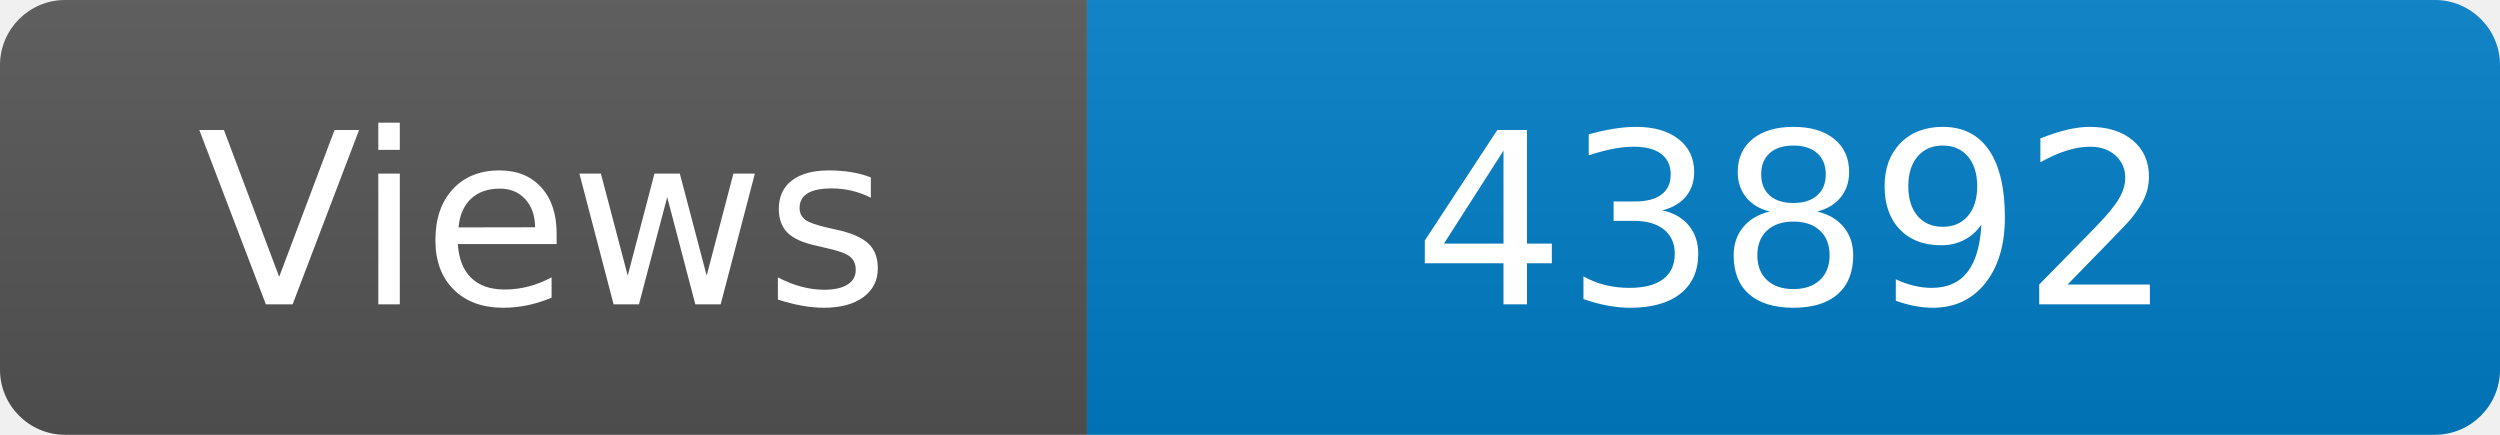
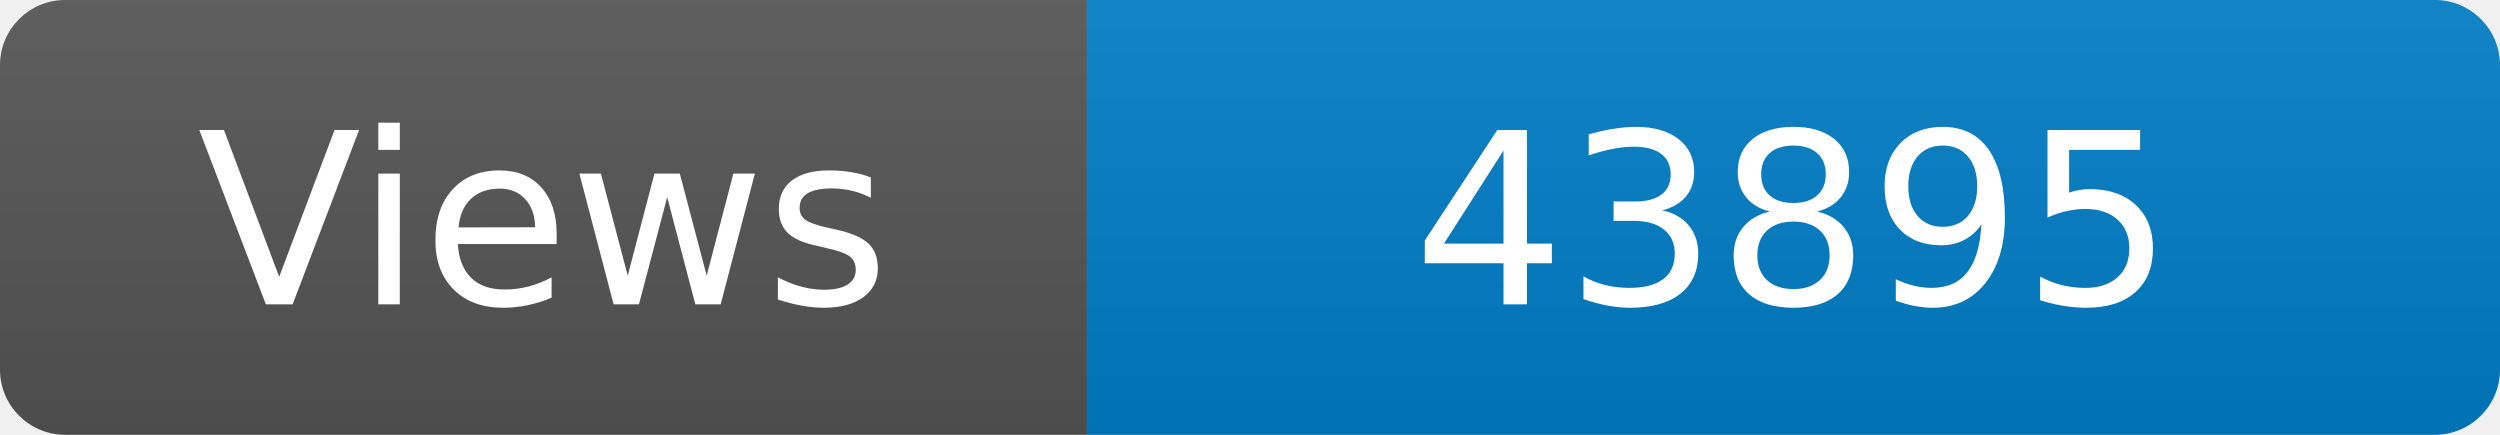
<svg xmlns="http://www.w3.org/2000/svg" width="115" height="20" role="img" aria-label="Maintained?: yes">
  <linearGradient id="s" x2="0" y2="100%">
    <stop offset="0" stop-color="#bbb" stop-opacity=".1" />
    <stop offset="1" stop-opacity=".1" />
  </linearGradient>
  <clipPath id="r">
    <rect width="115" height="20" rx="3" fill="#fff" />
  </clipPath>
  <g clip-path="url(#r)">
    <rect width="50" height="20" fill="#555" />
    <rect x="50" width="160" height="20" fill="#007ec6" />
    <rect width="115" height="20" fill="url(#s)" />
  </g>
  <g fill="#fff" text-anchor="middle" font-family="Verdana,Geneva,DejaVu Sans,sans-serif" font-size="110">
    <text x="250" y="140" transform="scale(.1)" fill="#fff">Views</text>
-     <text x="825" y="140" transform="scale(.1)" fill="#fff">43892</text>
+     <text x="825" y="140" transform="scale(.1)" fill="#fff">43895</text>
  </g>
</svg>
